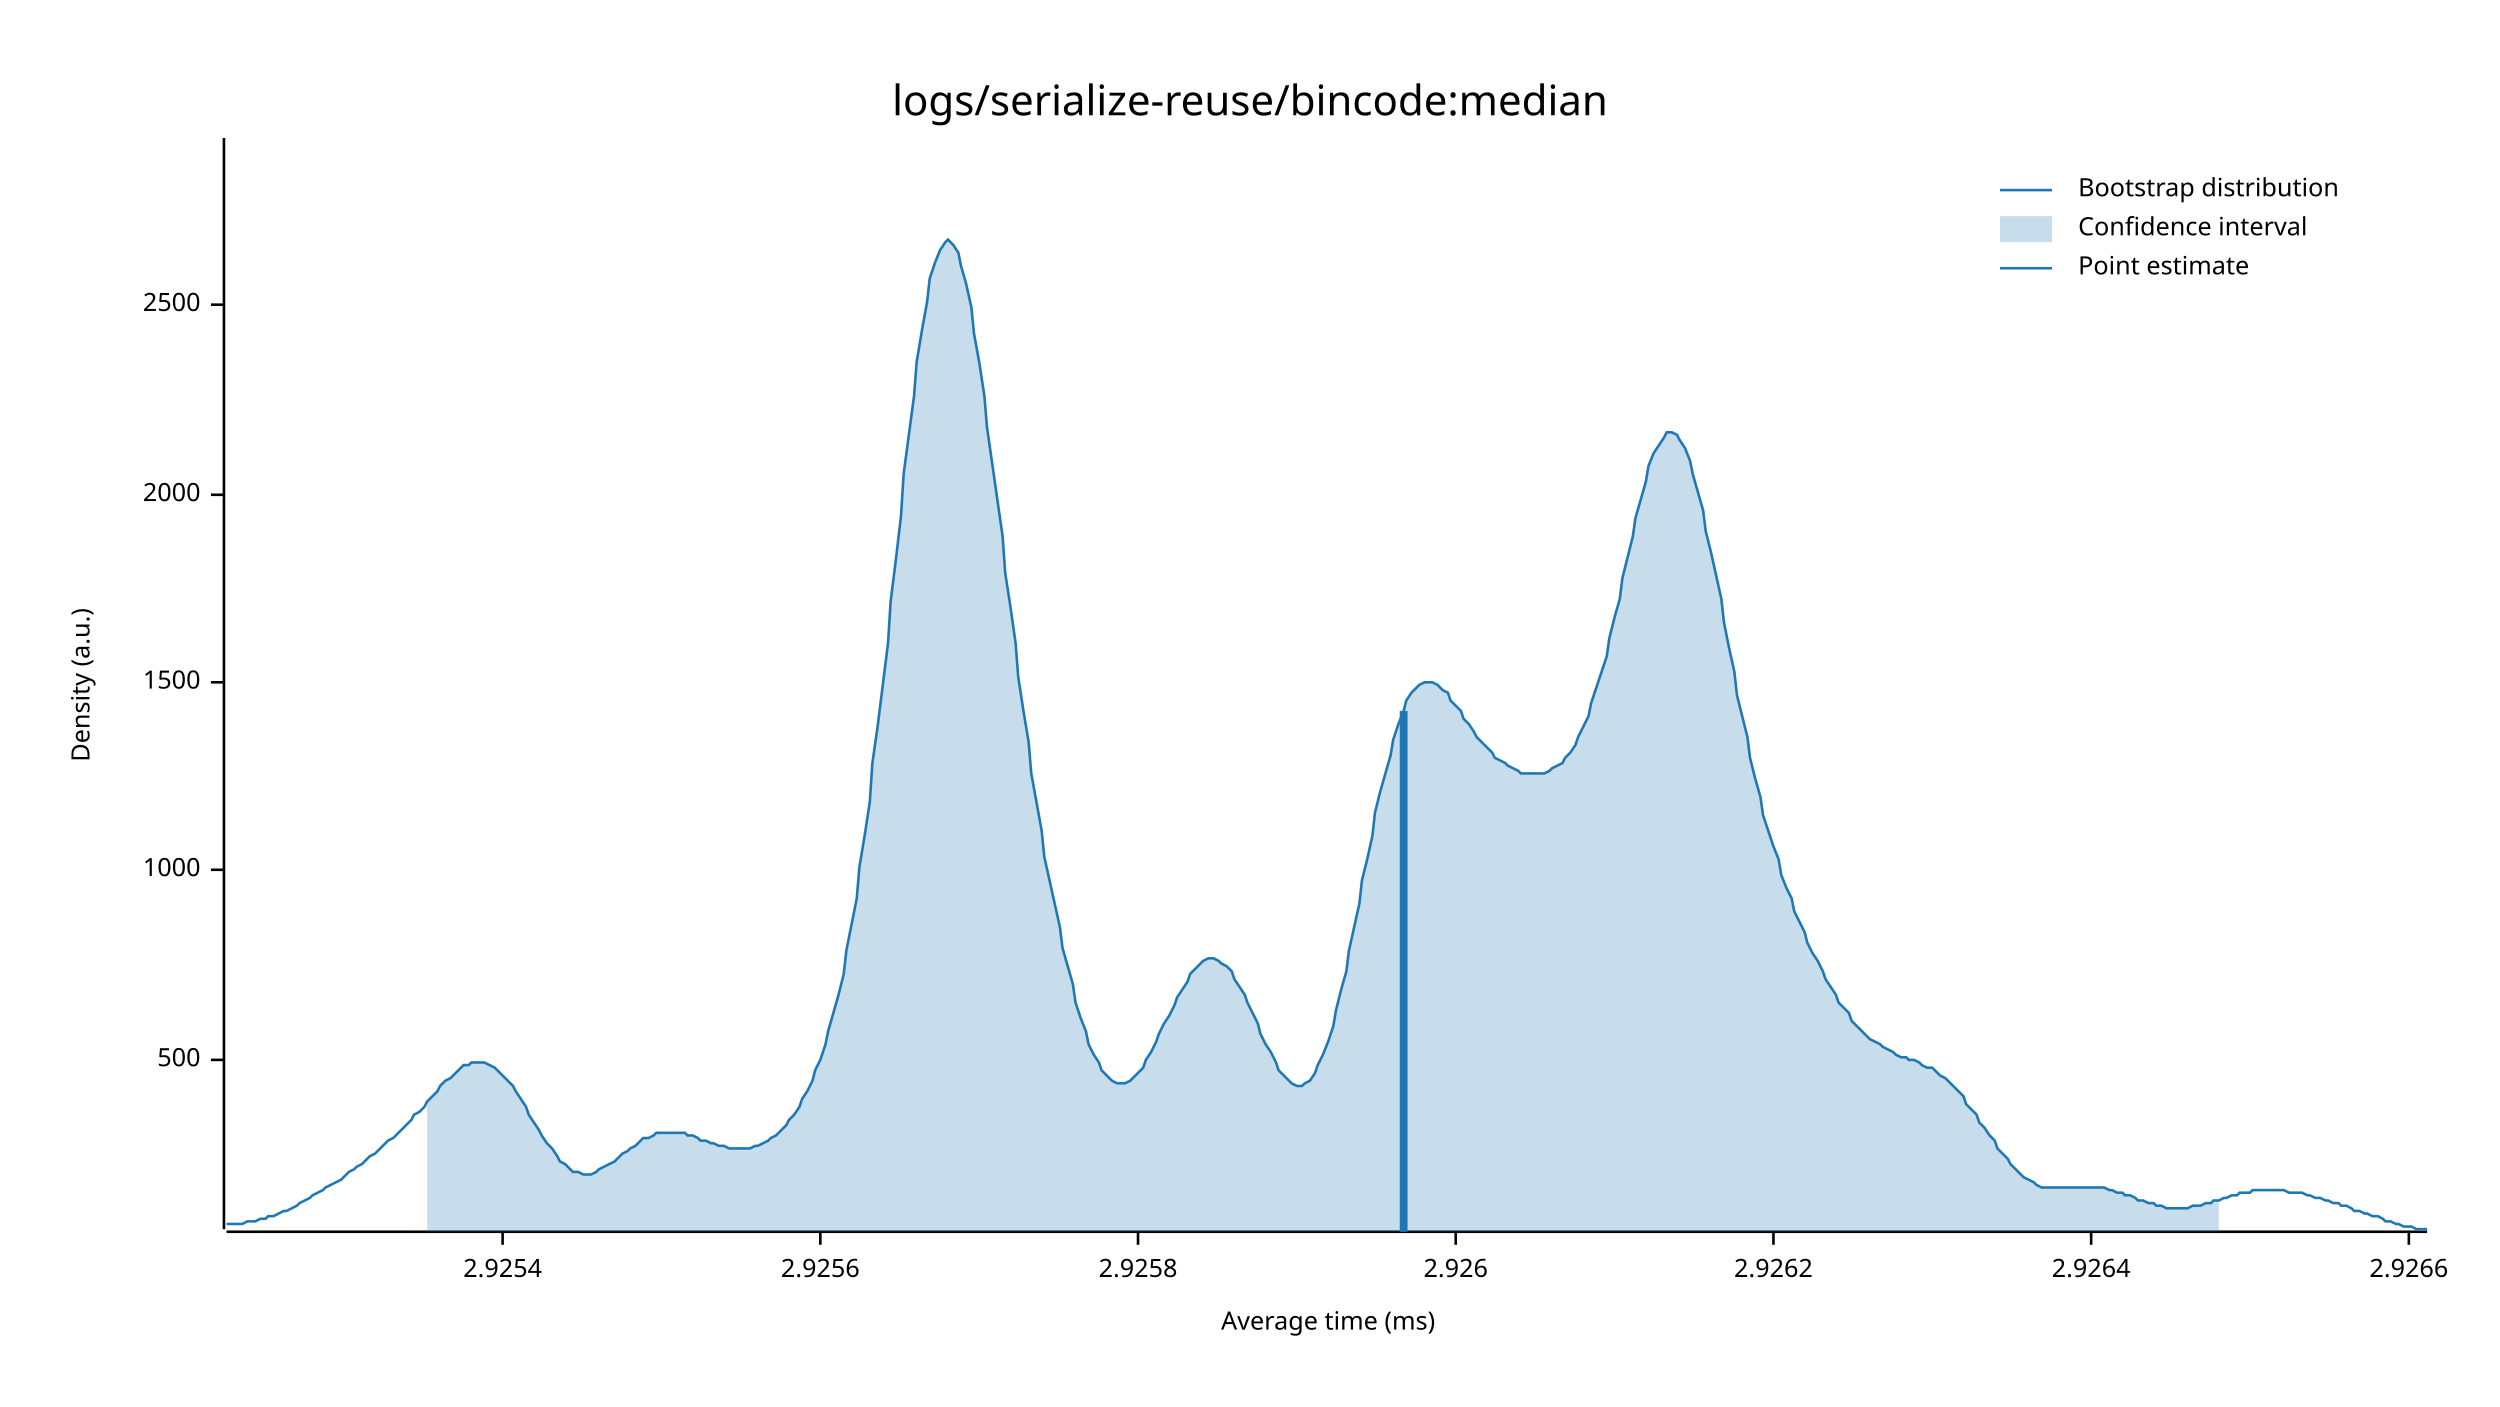
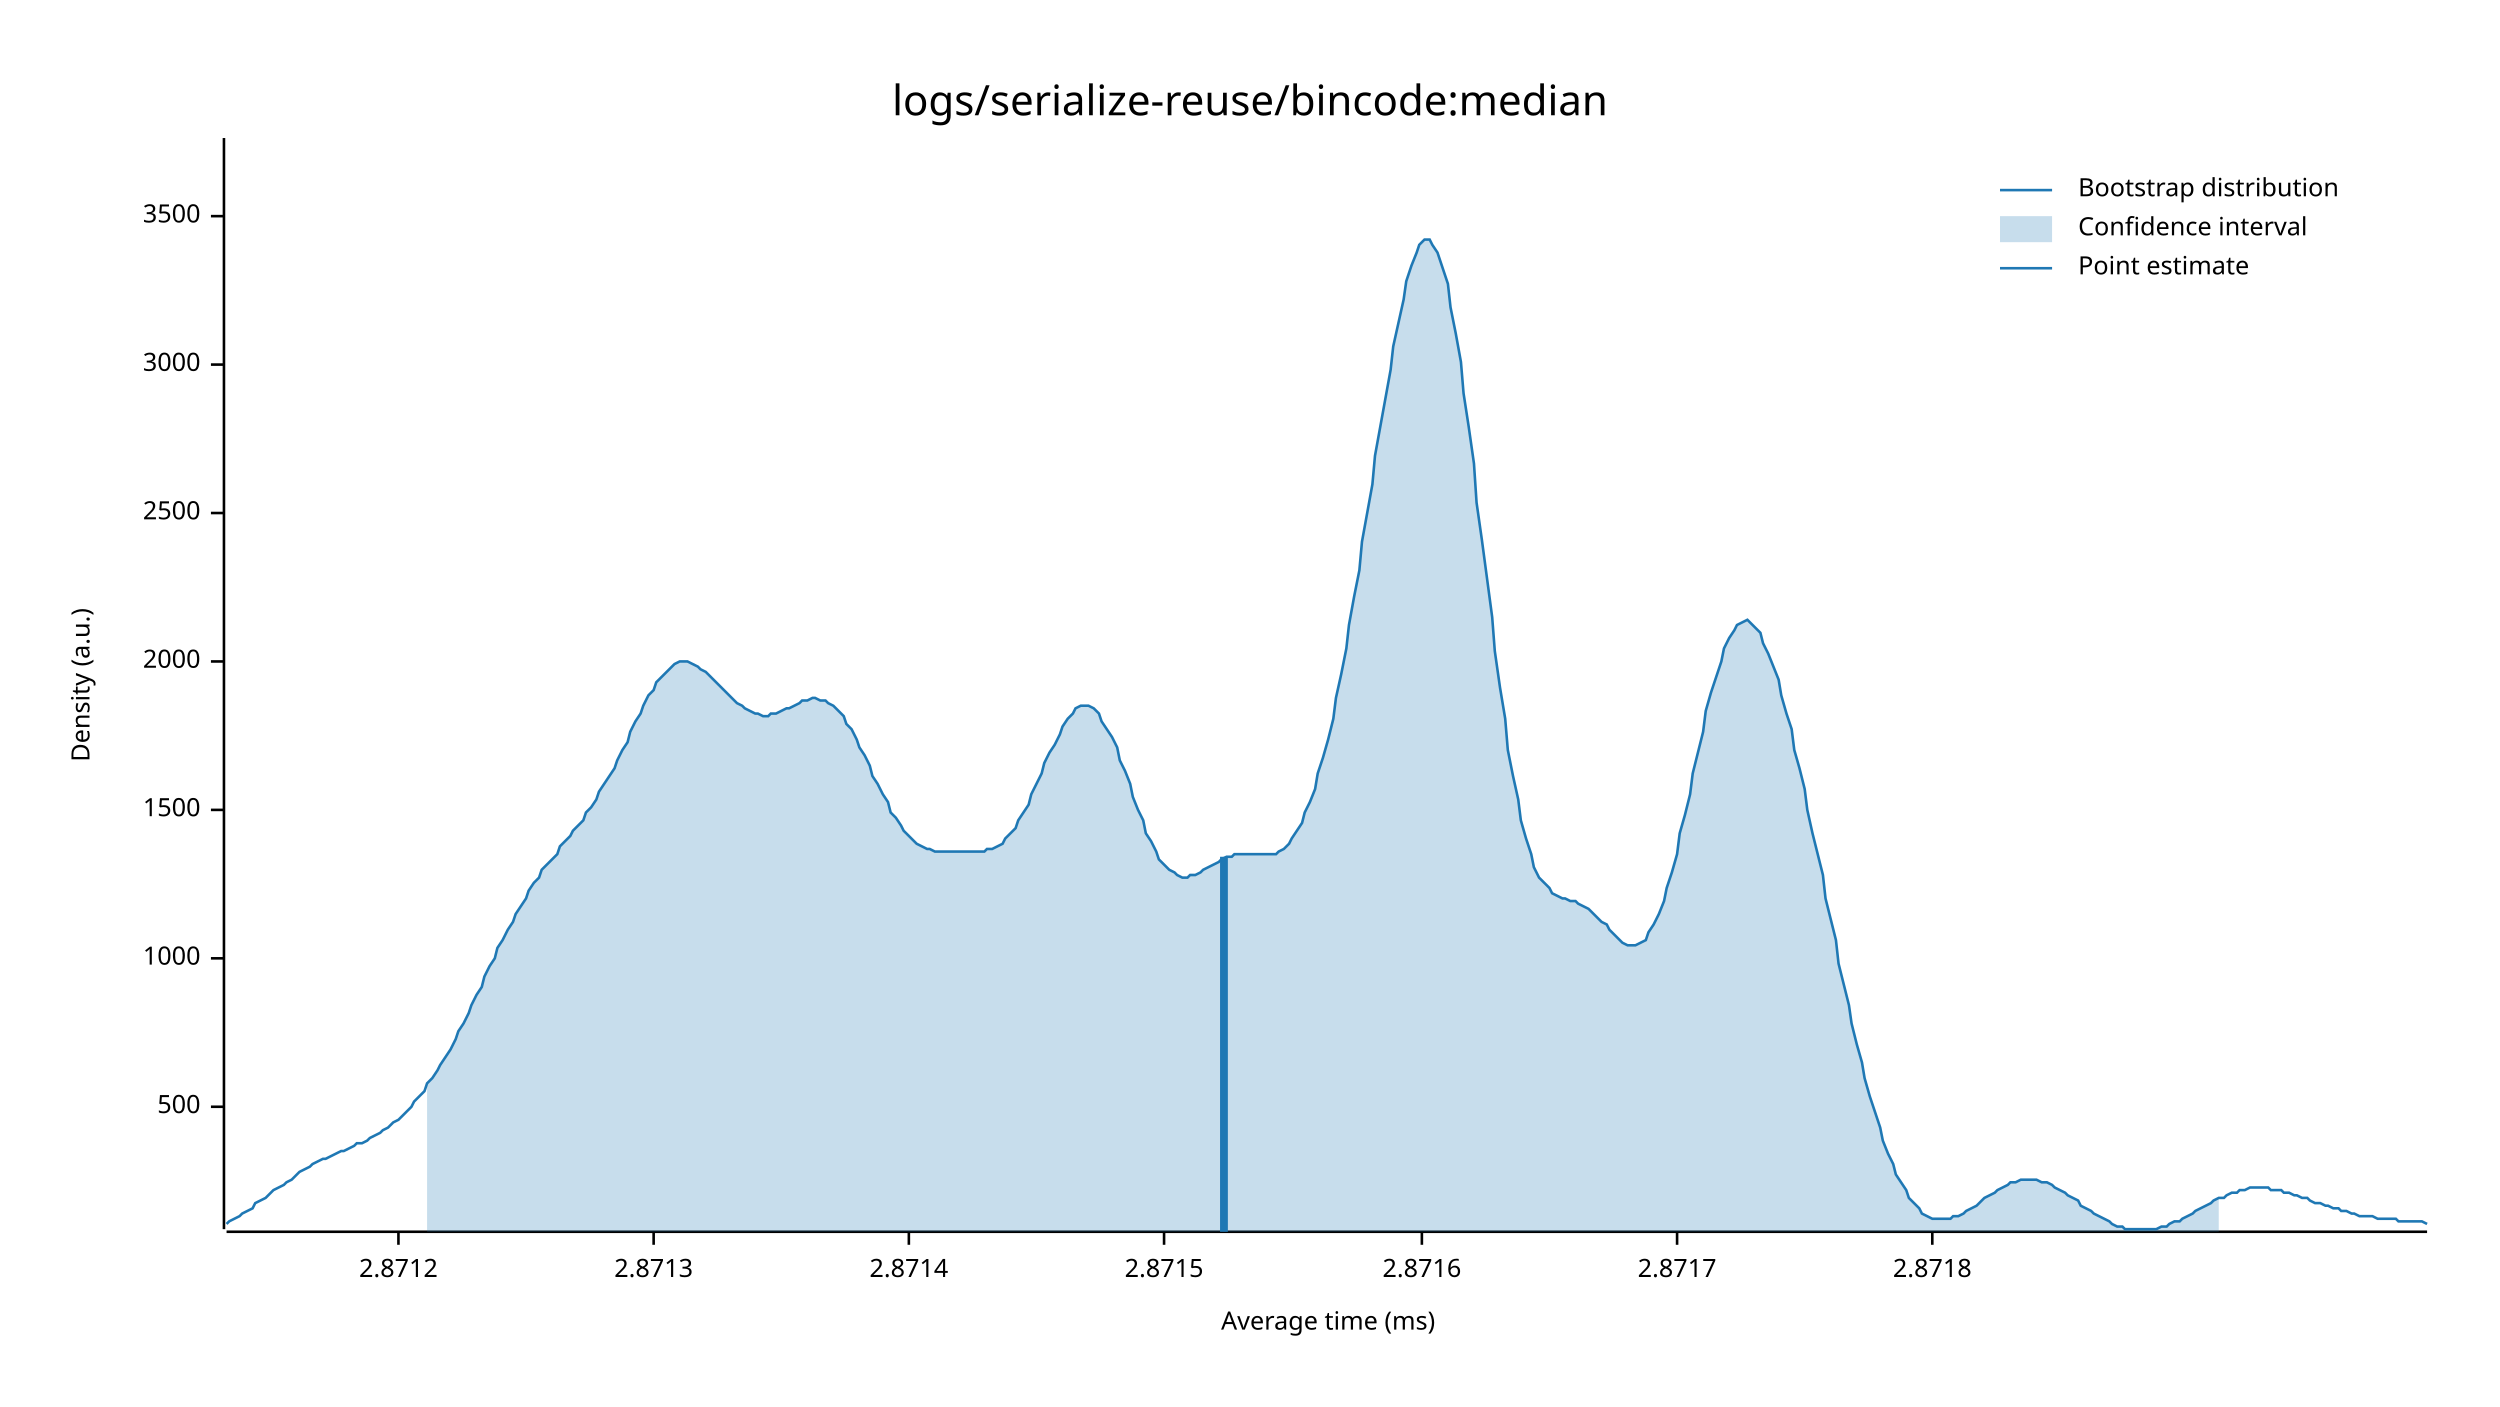
<svg xmlns="http://www.w3.org/2000/svg" style="background-color:#EEE;" width="960" height="540" viewBox="0 0 960 540">
  <text x="480" y="32" dy="0.76em" text-anchor="middle" font-family="sans-serif" font-size="16.129" opacity="1" fill="#000000">
logs/serialize-reuse/bincode:median
</text>
  <text x="27" y="263" dy="0.76em" text-anchor="middle" font-family="sans-serif" font-size="9.677" opacity="1" fill="#000000" transform="rotate(270, 27, 263)">
Density (a.u.)
</text>
  <text x="510" y="513" dy="-0.5ex" text-anchor="middle" font-family="sans-serif" font-size="9.677" opacity="1" fill="#000000">
Average time (ms)
</text>
  <polyline fill="none" opacity="1" stroke="#000000" stroke-width="1" points="86,53 86,472 " />
-   <text x="77" y="407" dy="0.5ex" text-anchor="end" font-family="sans-serif" font-size="9.677" opacity="1" fill="#000000">
+   <text x="77" y="425" dy="0.5ex" text-anchor="end" font-family="sans-serif" font-size="9.677" opacity="1" fill="#000000">
500
</text>
-   <polyline fill="none" opacity="1" stroke="#000000" stroke-width="1" points="81,407 86,407 " />
-   <text x="77" y="334" dy="0.5ex" text-anchor="end" font-family="sans-serif" font-size="9.677" opacity="1" fill="#000000">
+   <polyline fill="none" opacity="1" stroke="#000000" stroke-width="1" points="81,425 86,425 " />
+   <text x="77" y="368" dy="0.5ex" text-anchor="end" font-family="sans-serif" font-size="9.677" opacity="1" fill="#000000">
1000
</text>
-   <polyline fill="none" opacity="1" stroke="#000000" stroke-width="1" points="81,334 86,334 " />
-   <text x="77" y="262" dy="0.5ex" text-anchor="end" font-family="sans-serif" font-size="9.677" opacity="1" fill="#000000">
+   <polyline fill="none" opacity="1" stroke="#000000" stroke-width="1" points="81,368 86,368 " />
+   <text x="77" y="311" dy="0.5ex" text-anchor="end" font-family="sans-serif" font-size="9.677" opacity="1" fill="#000000">
1500
</text>
-   <polyline fill="none" opacity="1" stroke="#000000" stroke-width="1" points="81,262 86,262 " />
-   <text x="77" y="190" dy="0.5ex" text-anchor="end" font-family="sans-serif" font-size="9.677" opacity="1" fill="#000000">
+   <polyline fill="none" opacity="1" stroke="#000000" stroke-width="1" points="81,311 86,311 " />
+   <text x="77" y="254" dy="0.5ex" text-anchor="end" font-family="sans-serif" font-size="9.677" opacity="1" fill="#000000">
2000
</text>
-   <polyline fill="none" opacity="1" stroke="#000000" stroke-width="1" points="81,190 86,190 " />
-   <text x="77" y="117" dy="0.5ex" text-anchor="end" font-family="sans-serif" font-size="9.677" opacity="1" fill="#000000">
+   <polyline fill="none" opacity="1" stroke="#000000" stroke-width="1" points="81,254 86,254 " />
+   <text x="77" y="197" dy="0.5ex" text-anchor="end" font-family="sans-serif" font-size="9.677" opacity="1" fill="#000000">
2500
</text>
-   <polyline fill="none" opacity="1" stroke="#000000" stroke-width="1" points="81,117 86,117 " />
+   <polyline fill="none" opacity="1" stroke="#000000" stroke-width="1" points="81,197 86,197 " />
+   <text x="77" y="140" dy="0.5ex" text-anchor="end" font-family="sans-serif" font-size="9.677" opacity="1" fill="#000000">
+ 3000
+ </text>
+   <polyline fill="none" opacity="1" stroke="#000000" stroke-width="1" points="81,140 86,140 " />
+   <text x="77" y="83" dy="0.5ex" text-anchor="end" font-family="sans-serif" font-size="9.677" opacity="1" fill="#000000">
+ 3500
+ </text>
+   <polyline fill="none" opacity="1" stroke="#000000" stroke-width="1" points="81,83 86,83 " />
  <polyline fill="none" opacity="1" stroke="#000000" stroke-width="1" points="87,473 932,473 " />
-   <text x="193" y="483" dy="0.76em" text-anchor="middle" font-family="sans-serif" font-size="9.677" opacity="1" fill="#000000">
- 2.9254
+   <text x="153" y="483" dy="0.76em" text-anchor="middle" font-family="sans-serif" font-size="9.677" opacity="1" fill="#000000">
+ 2.8712
</text>
-   <polyline fill="none" opacity="1" stroke="#000000" stroke-width="1" points="193,473 193,478 " />
-   <text x="315" y="483" dy="0.76em" text-anchor="middle" font-family="sans-serif" font-size="9.677" opacity="1" fill="#000000">
- 2.9256
+   <polyline fill="none" opacity="1" stroke="#000000" stroke-width="1" points="153,473 153,478 " />
+   <text x="251" y="483" dy="0.76em" text-anchor="middle" font-family="sans-serif" font-size="9.677" opacity="1" fill="#000000">
+ 2.8713
</text>
-   <polyline fill="none" opacity="1" stroke="#000000" stroke-width="1" points="315,473 315,478 " />
-   <text x="437" y="483" dy="0.76em" text-anchor="middle" font-family="sans-serif" font-size="9.677" opacity="1" fill="#000000">
- 2.9258
+   <polyline fill="none" opacity="1" stroke="#000000" stroke-width="1" points="251,473 251,478 " />
+   <text x="349" y="483" dy="0.76em" text-anchor="middle" font-family="sans-serif" font-size="9.677" opacity="1" fill="#000000">
+ 2.8714
</text>
-   <polyline fill="none" opacity="1" stroke="#000000" stroke-width="1" points="437,473 437,478 " />
-   <text x="559" y="483" dy="0.76em" text-anchor="middle" font-family="sans-serif" font-size="9.677" opacity="1" fill="#000000">
- 2.926
+   <polyline fill="none" opacity="1" stroke="#000000" stroke-width="1" points="349,473 349,478 " />
+   <text x="447" y="483" dy="0.76em" text-anchor="middle" font-family="sans-serif" font-size="9.677" opacity="1" fill="#000000">
+ 2.8715
</text>
-   <polyline fill="none" opacity="1" stroke="#000000" stroke-width="1" points="559,473 559,478 " />
-   <text x="681" y="483" dy="0.76em" text-anchor="middle" font-family="sans-serif" font-size="9.677" opacity="1" fill="#000000">
- 2.9262
+   <polyline fill="none" opacity="1" stroke="#000000" stroke-width="1" points="447,473 447,478 " />
+   <text x="546" y="483" dy="0.76em" text-anchor="middle" font-family="sans-serif" font-size="9.677" opacity="1" fill="#000000">
+ 2.8716
</text>
-   <polyline fill="none" opacity="1" stroke="#000000" stroke-width="1" points="681,473 681,478 " />
-   <text x="803" y="483" dy="0.76em" text-anchor="middle" font-family="sans-serif" font-size="9.677" opacity="1" fill="#000000">
- 2.9264
+   <polyline fill="none" opacity="1" stroke="#000000" stroke-width="1" points="546,473 546,478 " />
+   <text x="644" y="483" dy="0.76em" text-anchor="middle" font-family="sans-serif" font-size="9.677" opacity="1" fill="#000000">
+ 2.8717
</text>
-   <polyline fill="none" opacity="1" stroke="#000000" stroke-width="1" points="803,473 803,478 " />
-   <text x="925" y="483" dy="0.76em" text-anchor="middle" font-family="sans-serif" font-size="9.677" opacity="1" fill="#000000">
- 2.9266
+   <polyline fill="none" opacity="1" stroke="#000000" stroke-width="1" points="644,473 644,478 " />
+   <text x="742" y="483" dy="0.76em" text-anchor="middle" font-family="sans-serif" font-size="9.677" opacity="1" fill="#000000">
+ 2.8718
</text>
-   <polyline fill="none" opacity="1" stroke="#000000" stroke-width="1" points="925,473 925,478 " />
-   <polyline fill="none" opacity="1" stroke="#1F78B4" stroke-width="1" points="87,470 88,470 90,470 92,470 93,470 95,469 97,469 98,469 100,468 102,468 103,467 105,467 107,466 109,465 110,465 112,464 114,463 115,462 117,461 119,460 120,459 122,458 124,457 125,456 127,455 129,454 131,453 132,452 134,450 136,449 137,448 139,447 141,445 142,444 144,443 146,441 147,440 149,438 151,437 153,435 154,434 156,432 158,430 159,428 161,427 163,425 164,423 166,421 168,419 169,417 171,415 173,414 175,412 176,411 178,409 180,409 181,408 183,408 185,408 186,408 188,409 190,410 191,411 193,413 195,415 197,417 198,419 200,422 202,425 203,428 205,431 207,434 208,436 210,439 212,441 214,444 215,446 217,447 219,449 220,450 222,450 224,451 225,451 227,451 229,450 230,449 232,448 234,447 236,446 237,445 239,443 241,442 242,441 244,440 246,438 247,437 249,437 251,436 252,435 254,435 256,435 258,435 259,435 261,435 263,435 264,436 266,436 268,437 269,438 271,438 273,439 274,439 276,440 278,440 280,441 281,441 283,441 285,441 286,441 288,441 290,440 291,440 293,439 295,438 296,437 298,436 300,434 302,432 303,430 305,428 307,425 308,422 310,419 312,415 313,411 315,407 317,401 318,396 320,389 322,382 324,374 325,365 327,355 329,345 330,333 332,321 334,308 335,293 337,279 339,263 341,247 342,231 344,215 346,198 347,182 349,167 351,152 352,139 354,127 356,116 357,107 359,101 361,96 363,93 364,92 366,94 368,97 369,102 371,109 373,118 374,128 376,139 378,152 379,164 381,178 383,192 385,206 386,220 388,233 390,247 391,260 393,273 395,285 396,297 398,308 400,319 401,329 403,338 405,347 407,356 408,364 410,371 412,378 413,385 415,391 417,396 418,401 420,405 422,408 423,411 425,413 427,415 429,416 430,416 432,416 434,415 435,414 437,412 439,410 440,407 442,404 444,400 445,397 447,393 449,390 451,386 452,383 454,380 456,377 457,374 459,372 461,370 462,369 464,368 466,368 468,369 469,370 471,371 473,373 474,376 476,379 478,382 479,385 481,389 483,393 484,397 486,401 488,404 490,408 491,411 493,413 495,415 496,416 498,417 500,417 501,416 503,415 505,412 506,409 508,405 510,400 512,394 513,388 515,380 517,373 518,365 520,356 522,347 523,338 525,330 527,321 528,312 530,304 532,297 534,290 535,284 537,278 539,273 540,269 542,266 544,264 545,263 547,262 549,262 550,262 552,263 554,265 556,266 557,269 559,271 561,273 562,276 564,278 566,281 567,283 569,285 571,287 573,289 574,291 576,292 578,293 579,294 581,295 583,296 584,297 586,297 588,297 589,297 591,297 593,297 595,296 596,295 598,294 600,293 601,291 603,289 605,286 606,283 608,279 610,275 611,270 613,264 615,258 617,252 618,245 620,237 622,230 623,222 625,214 627,206 628,199 630,192 632,185 633,179 635,174 637,171 639,168 640,166 642,166 644,167 645,169 647,172 649,177 650,182 652,189 654,196 655,204 657,212 659,221 661,230 662,239 664,249 666,258 667,267 669,275 671,283 672,291 674,299 676,306 677,313 679,319 681,325 683,330 684,336 686,341 688,345 689,350 691,354 693,358 694,362 696,366 698,369 700,373 701,376 703,379 705,382 706,385 708,387 710,389 711,392 713,394 715,396 716,397 718,399 720,400 722,401 723,402 725,403 727,404 728,405 730,406 732,406 733,407 735,407 737,408 738,409 740,410 742,410 744,412 745,413 747,414 749,416 750,417 752,419 754,421 755,424 757,426 759,428 760,431 762,433 764,436 766,438 767,441 769,443 771,445 772,447 774,449 776,451 777,452 779,453 781,454 782,455 784,456 786,456 788,456 789,456 791,456 793,456 794,456 796,456 798,456 799,456 801,456 803,456 804,456 806,456 808,456 810,457 811,457 813,458 815,458 816,459 818,459 820,460 821,461 823,461 825,462 827,462 828,463 830,463 832,464 833,464 835,464 837,464 838,464 840,464 842,463 843,463 845,463 847,462 849,462 850,461 852,461 854,460 855,460 857,459 859,459 860,458 862,458 864,458 865,457 867,457 869,457 871,457 872,457 874,457 876,457 877,457 879,458 881,458 882,458 884,458 886,459 887,459 889,460 891,460 893,461 894,461 896,462 898,462 899,463 901,463 903,464 904,465 906,465 908,466 909,466 911,467 913,467 915,468 916,469 918,469 920,470 921,470 923,471 925,471 926,471 928,472 930,472 932,472 " />
-   <polygon opacity="0.25" fill="#1F78B4" points="164,423 166,421 168,419 169,417 171,415 173,414 175,412 176,411 178,409 180,409 181,408 183,408 185,408 186,408 188,409 190,410 191,411 193,413 195,415 197,417 198,419 200,422 202,425 203,428 205,431 207,434 208,436 210,439 212,441 214,444 215,446 217,447 219,449 220,450 222,450 224,451 225,451 227,451 229,450 230,449 232,448 234,447 236,446 237,445 239,443 241,442 242,441 244,440 246,438 247,437 249,437 251,436 252,435 254,435 256,435 258,435 259,435 261,435 263,435 264,436 266,436 268,437 269,438 271,438 273,439 274,439 276,440 278,440 280,441 281,441 283,441 285,441 286,441 288,441 290,440 291,440 293,439 295,438 296,437 298,436 300,434 302,432 303,430 305,428 307,425 308,422 310,419 312,415 313,411 315,407 317,401 318,396 320,389 322,382 324,374 325,365 327,355 329,345 330,333 332,321 334,308 335,293 337,279 339,263 341,247 342,231 344,215 346,198 347,182 349,167 351,152 352,139 354,127 356,116 357,107 359,101 361,96 363,93 364,92 366,94 368,97 369,102 371,109 373,118 374,128 376,139 378,152 379,164 381,178 383,192 385,206 386,220 388,233 390,247 391,260 393,273 395,285 396,297 398,308 400,319 401,329 403,338 405,347 407,356 408,364 410,371 412,378 413,385 415,391 417,396 418,401 420,405 422,408 423,411 425,413 427,415 429,416 430,416 432,416 434,415 435,414 437,412 439,410 440,407 442,404 444,400 445,397 447,393 449,390 451,386 452,383 454,380 456,377 457,374 459,372 461,370 462,369 464,368 466,368 468,369 469,370 471,371 473,373 474,376 476,379 478,382 479,385 481,389 483,393 484,397 486,401 488,404 490,408 491,411 493,413 495,415 496,416 498,417 500,417 501,416 503,415 505,412 506,409 508,405 510,400 512,394 513,388 515,380 517,373 518,365 520,356 522,347 523,338 525,330 527,321 528,312 530,304 532,297 534,290 535,284 537,278 539,273 540,269 542,266 544,264 545,263 547,262 549,262 550,262 552,263 554,265 556,266 557,269 559,271 561,273 562,276 564,278 566,281 567,283 569,285 571,287 573,289 574,291 576,292 578,293 579,294 581,295 583,296 584,297 586,297 588,297 589,297 591,297 593,297 595,296 596,295 598,294 600,293 601,291 603,289 605,286 606,283 608,279 610,275 611,270 613,264 615,258 617,252 618,245 620,237 622,230 623,222 625,214 627,206 628,199 630,192 632,185 633,179 635,174 637,171 639,168 640,166 642,166 644,167 645,169 647,172 649,177 650,182 652,189 654,196 655,204 657,212 659,221 661,230 662,239 664,249 666,258 667,267 669,275 671,283 672,291 674,299 676,306 677,313 679,319 681,325 683,330 684,336 686,341 688,345 689,350 691,354 693,358 694,362 696,366 698,369 700,373 701,376 703,379 705,382 706,385 708,387 710,389 711,392 713,394 715,396 716,397 718,399 720,400 722,401 723,402 725,403 727,404 728,405 730,406 732,406 733,407 735,407 737,408 738,409 740,410 742,410 744,412 745,413 747,414 749,416 750,417 752,419 754,421 755,424 757,426 759,428 760,431 762,433 764,436 766,438 767,441 769,443 771,445 772,447 774,449 776,451 777,452 779,453 781,454 782,455 784,456 786,456 788,456 789,456 791,456 793,456 794,456 796,456 798,456 799,456 801,456 803,456 804,456 806,456 808,456 810,457 811,457 813,458 815,458 816,459 818,459 820,460 821,461 823,461 825,462 827,462 828,463 830,463 832,464 833,464 835,464 837,464 838,464 840,464 842,463 843,463 845,463 847,462 849,462 850,461 852,461 852,473 164,473 " />
-   <polyline fill="none" opacity="1" stroke="#1F78B4" stroke-width="3" points="539,473 539,273 " />
+   <polyline fill="none" opacity="1" stroke="#000000" stroke-width="1" points="742,473 742,478 " />
+   <polyline fill="none" opacity="1" stroke="#1F78B4" stroke-width="1" points="87,470 88,469 90,468 92,467 93,466 95,465 97,464 98,462 100,461 102,460 103,459 105,457 107,456 109,455 110,454 112,453 114,451 115,450 117,449 119,448 120,447 122,446 124,445 125,445 127,444 129,443 131,442 132,442 134,441 136,440 137,439 139,439 141,438 142,437 144,436 146,435 147,434 149,433 151,431 153,430 154,429 156,427 158,425 159,423 161,421 163,419 164,416 166,414 168,411 169,409 171,406 173,403 175,399 176,396 178,393 180,389 181,386 183,382 185,379 186,375 188,371 190,368 191,364 193,361 195,357 197,354 198,351 200,348 202,345 203,342 205,339 207,337 208,334 210,332 212,330 214,328 215,325 217,323 219,321 220,319 222,317 224,315 225,312 227,310 229,307 230,304 232,301 234,298 236,295 237,292 239,288 241,285 242,281 244,277 246,274 247,271 249,267 251,265 252,262 254,260 256,258 258,256 259,255 261,254 263,254 264,254 266,255 268,256 269,257 271,258 273,260 274,261 276,263 278,265 280,267 281,268 283,270 285,271 286,272 288,273 290,274 291,274 293,275 295,275 296,274 298,274 300,273 302,272 303,272 305,271 307,270 308,269 310,269 312,268 313,268 315,269 317,269 318,270 320,271 322,273 324,275 325,278 327,280 329,284 330,287 332,290 334,294 335,298 337,301 339,305 341,308 342,312 344,314 346,317 347,319 349,321 351,323 352,324 354,325 356,326 357,326 359,327 361,327 363,327 364,327 366,327 368,327 369,327 371,327 373,327 374,327 376,327 378,327 379,326 381,326 383,325 385,324 386,322 388,320 390,318 391,315 393,312 395,309 396,305 398,301 400,297 401,293 403,289 405,286 407,282 408,279 410,276 412,274 413,272 415,271 417,271 418,271 420,272 422,274 423,277 425,280 427,283 429,287 430,292 432,296 434,301 435,306 437,311 439,315 440,320 442,323 444,327 445,330 447,332 449,334 451,335 452,336 454,337 456,337 457,336 459,336 461,335 462,334 464,333 466,332 468,331 469,330 471,329 473,329 474,328 476,328 478,328 479,328 481,328 483,328 484,328 486,328 488,328 490,328 491,327 493,326 495,324 496,322 498,319 500,316 501,312 503,308 505,303 506,297 508,291 510,284 512,276 513,268 515,259 517,249 518,240 520,229 522,219 523,208 525,197 527,186 528,175 530,164 532,153 534,142 535,133 537,124 539,115 540,108 542,102 544,97 545,94 547,92 549,92 550,94 552,97 554,103 556,109 557,118 559,128 561,139 562,151 564,164 566,178 567,193 569,207 571,222 573,237 574,250 576,264 578,276 579,288 581,298 583,307 584,315 586,322 588,328 589,333 591,337 593,339 595,341 596,343 598,344 600,345 601,345 603,346 605,346 606,347 608,348 610,349 611,350 613,352 615,354 617,355 618,357 620,359 622,361 623,362 625,363 627,363 628,363 630,362 632,361 633,358 635,355 637,351 639,346 640,341 642,335 644,328 645,320 647,313 649,305 650,297 652,289 654,281 655,273 657,266 659,260 661,254 662,249 664,245 666,242 667,240 669,239 671,238 672,239 674,241 676,243 677,247 679,251 681,256 683,261 684,267 686,274 688,280 689,288 691,295 693,303 694,311 696,320 698,328 700,336 701,345 703,353 705,361 706,370 708,378 710,386 711,393 713,401 715,408 716,414 718,421 720,427 722,433 723,438 725,443 727,447 728,451 730,454 732,457 733,460 735,462 737,464 738,466 740,467 742,468 744,468 745,468 747,468 749,468 750,467 752,467 754,466 755,465 757,464 759,463 760,462 762,460 764,459 766,458 767,457 769,456 771,455 772,454 774,454 776,453 777,453 779,453 781,453 782,453 784,454 786,454 788,455 789,456 791,457 793,458 794,459 796,460 798,461 799,463 801,464 803,465 804,466 806,467 808,468 810,469 811,470 813,471 815,471 816,472 818,472 820,472 821,472 823,472 825,472 827,472 828,472 830,471 832,471 833,470 835,469 837,469 838,468 840,467 842,466 843,465 845,464 847,463 849,462 850,461 852,460 854,460 855,459 857,458 859,458 860,457 862,457 864,456 865,456 867,456 869,456 871,456 872,457 874,457 876,457 877,458 879,458 881,459 882,459 884,460 886,460 887,461 889,462 891,462 893,463 894,463 896,464 898,464 899,465 901,465 903,466 904,466 906,467 908,467 909,467 911,467 913,468 915,468 916,468 918,468 920,468 921,469 923,469 925,469 926,469 928,469 930,469 932,470 " />
+   <polygon opacity="0.25" fill="#1F78B4" points="164,416 166,414 168,411 169,409 171,406 173,403 175,399 176,396 178,393 180,389 181,386 183,382 185,379 186,375 188,371 190,368 191,364 193,361 195,357 197,354 198,351 200,348 202,345 203,342 205,339 207,337 208,334 210,332 212,330 214,328 215,325 217,323 219,321 220,319 222,317 224,315 225,312 227,310 229,307 230,304 232,301 234,298 236,295 237,292 239,288 241,285 242,281 244,277 246,274 247,271 249,267 251,265 252,262 254,260 256,258 258,256 259,255 261,254 263,254 264,254 266,255 268,256 269,257 271,258 273,260 274,261 276,263 278,265 280,267 281,268 283,270 285,271 286,272 288,273 290,274 291,274 293,275 295,275 296,274 298,274 300,273 302,272 303,272 305,271 307,270 308,269 310,269 312,268 313,268 315,269 317,269 318,270 320,271 322,273 324,275 325,278 327,280 329,284 330,287 332,290 334,294 335,298 337,301 339,305 341,308 342,312 344,314 346,317 347,319 349,321 351,323 352,324 354,325 356,326 357,326 359,327 361,327 363,327 364,327 366,327 368,327 369,327 371,327 373,327 374,327 376,327 378,327 379,326 381,326 383,325 385,324 386,322 388,320 390,318 391,315 393,312 395,309 396,305 398,301 400,297 401,293 403,289 405,286 407,282 408,279 410,276 412,274 413,272 415,271 417,271 418,271 420,272 422,274 423,277 425,280 427,283 429,287 430,292 432,296 434,301 435,306 437,311 439,315 440,320 442,323 444,327 445,330 447,332 449,334 451,335 452,336 454,337 456,337 457,336 459,336 461,335 462,334 464,333 466,332 468,331 469,330 471,329 473,329 474,328 476,328 478,328 479,328 481,328 483,328 484,328 486,328 488,328 490,328 491,327 493,326 495,324 496,322 498,319 500,316 501,312 503,308 505,303 506,297 508,291 510,284 512,276 513,268 515,259 517,249 518,240 520,229 522,219 523,208 525,197 527,186 528,175 530,164 532,153 534,142 535,133 537,124 539,115 540,108 542,102 544,97 545,94 547,92 549,92 550,94 552,97 554,103 556,109 557,118 559,128 561,139 562,151 564,164 566,178 567,193 569,207 571,222 573,237 574,250 576,264 578,276 579,288 581,298 583,307 584,315 586,322 588,328 589,333 591,337 593,339 595,341 596,343 598,344 600,345 601,345 603,346 605,346 606,347 608,348 610,349 611,350 613,352 615,354 617,355 618,357 620,359 622,361 623,362 625,363 627,363 628,363 630,362 632,361 633,358 635,355 637,351 639,346 640,341 642,335 644,328 645,320 647,313 649,305 650,297 652,289 654,281 655,273 657,266 659,260 661,254 662,249 664,245 666,242 667,240 669,239 671,238 672,239 674,241 676,243 677,247 679,251 681,256 683,261 684,267 686,274 688,280 689,288 691,295 693,303 694,311 696,320 698,328 700,336 701,345 703,353 705,361 706,370 708,378 710,386 711,393 713,401 715,408 716,414 718,421 720,427 722,433 723,438 725,443 727,447 728,451 730,454 732,457 733,460 735,462 737,464 738,466 740,467 742,468 744,468 745,468 747,468 749,468 750,467 752,467 754,466 755,465 757,464 759,463 760,462 762,460 764,459 766,458 767,457 769,456 771,455 772,454 774,454 776,453 777,453 779,453 781,453 782,453 784,454 786,454 788,455 789,456 791,457 793,458 794,459 796,460 798,461 799,463 801,464 803,465 804,466 806,467 808,468 810,469 811,470 813,471 815,471 816,472 818,472 820,472 821,472 823,472 825,472 827,472 828,472 830,471 832,471 833,470 835,469 837,469 838,468 840,467 842,466 843,465 845,464 847,463 849,462 850,461 852,460 852,473 164,473 " />
+   <polyline fill="none" opacity="1" stroke="#1F78B4" stroke-width="3" points="470,473 470,329 " />
  <text x="798" y="68" dy="0.76em" text-anchor="start" font-family="sans-serif" font-size="9.677" opacity="1" fill="#000000">
Bootstrap distribution
</text>
  <text x="798" y="83" dy="0.76em" text-anchor="start" font-family="sans-serif" font-size="9.677" opacity="1" fill="#000000">
Confidence interval
</text>
  <text x="798" y="98" dy="0.76em" text-anchor="start" font-family="sans-serif" font-size="9.677" opacity="1" fill="#000000">
Point estimate
</text>
  <polyline fill="none" opacity="1" stroke="#1F78B4" stroke-width="1" points="768,73 788,73 " />
  <rect x="768" y="83" width="20" height="10" opacity="0.25" fill="#1F78B4" stroke="none" />
  <polyline fill="none" opacity="1" stroke="#1F78B4" stroke-width="1" points="768,103 788,103 " />
</svg>
